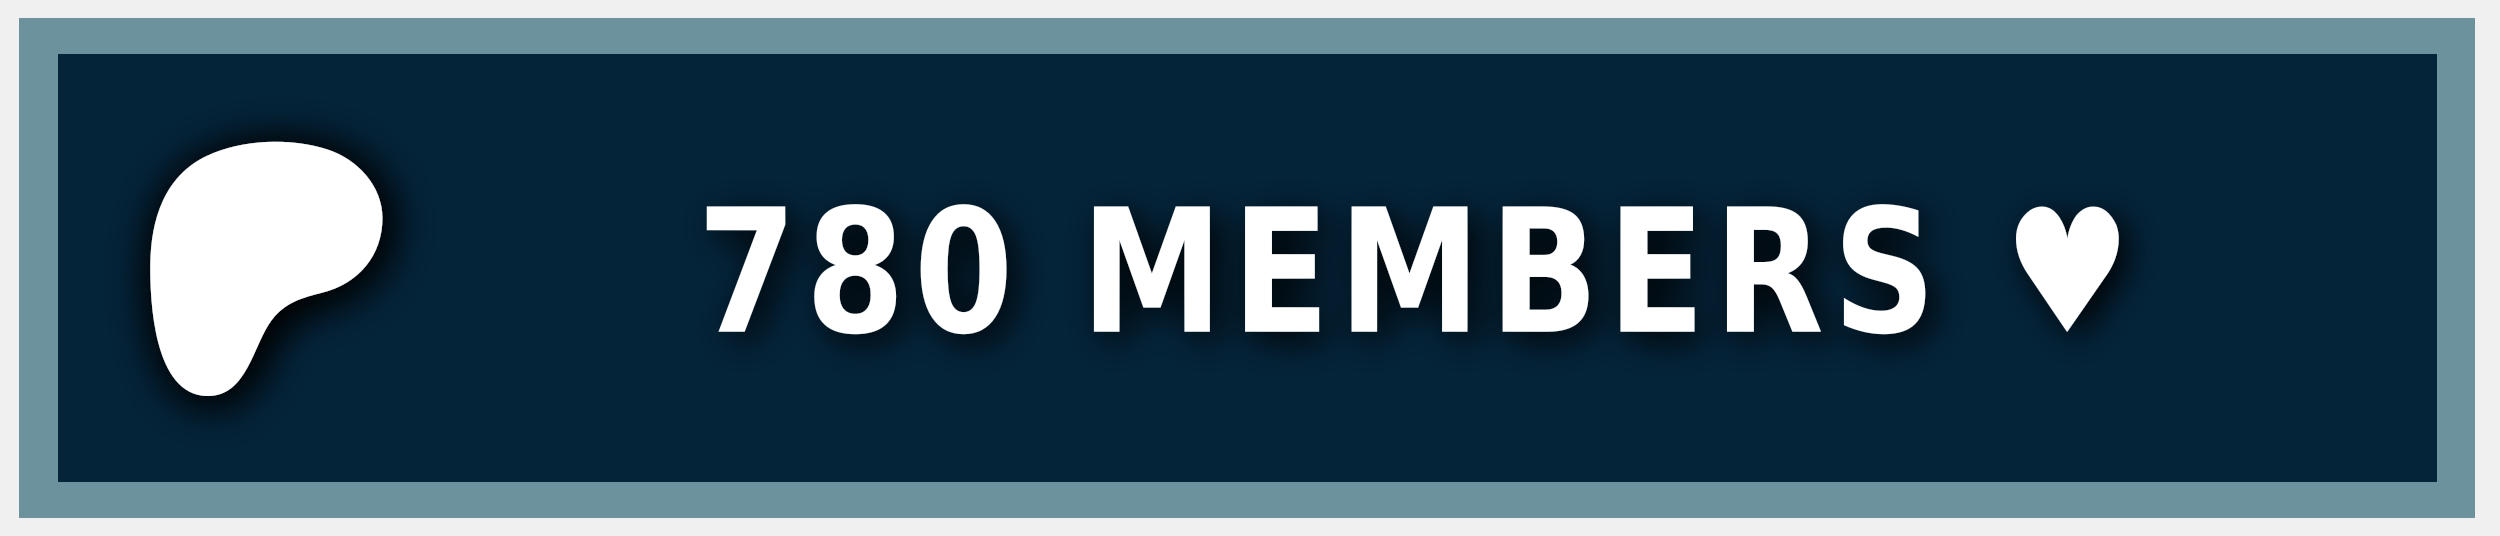
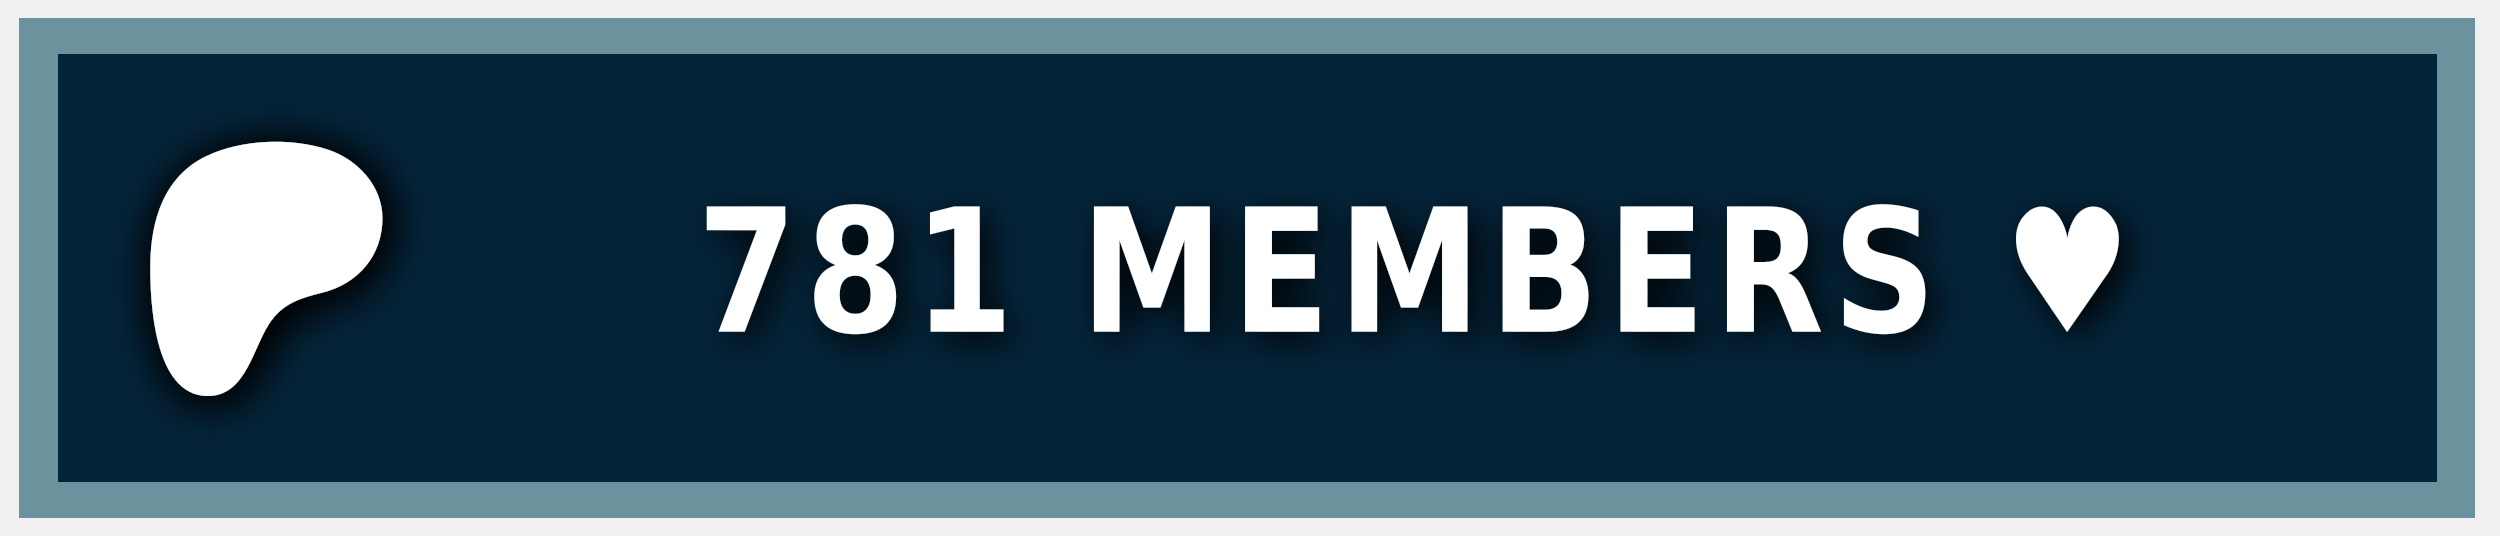
<svg xmlns="http://www.w3.org/2000/svg" width="140" height="30" role="img" aria-label="PATREON">
  <style> g:not(.noshadow) { filter: drop-shadow(0.5px 0.5px 1.0px black); } </style>
  <g class="noshadow" shape-rendering="crispEdges" style="" transform="matrix(1.074564, 0, 0, 1, 0, 0)">
    <rect x="1" y="1" width="128" height="28" style="fill: #052d49;" />
    <rect x="1" y="1" width="128" height="28" style="fill: rgba(0, 0, 0, 0.2);" />
    <rect x="2" y="2" width="126" height="26" style="fill: none; stroke-width:2px; stroke: rgba(211, 255, 255, 0.5);" />
  </g>
  <g transform="matrix(0.013183, 0, 0, 0.013183, 14, 14.6)">
    <path class="st0" d="M 562.543 -180.833 C 562.353 -318.733 454.953 -431.753 328.943 -472.533 C 172.463 -523.173 -33.917 -515.833 -183.337 -445.333 C -364.437 -359.873 -421.327 -172.673 -423.447 14.027 C -425.187 167.527 -409.867 571.817 -181.827 574.697 C -12.387 576.847 12.843 358.517 91.243 253.367 C 147.023 178.557 218.843 157.427 307.253 135.547 C 459.203 97.937 562.763 -21.983 562.543 -180.833 Z" style="fill: rgb(255, 255, 255); filter: drop-shadow(20px 20px 100px black);" />
  </g>
  <g fill="#fff" text-anchor="middle" font-family="Verdana,Geneva,DejaVu Sans,sans-serif" text-rendering="geometricPrecision" font-size="100" transform="matrix(1, 0, 0, 1, 13, 0)">
-     <text style="font-size: 80px; font-weight: 700; white-space: pre;" transform="matrix(0.1, 0, 0, 0.120296, 0, -3.678133)" x="662" y="185" letter-spacing="5">780 MEMBERS ♥</text>
+     <text style="font-size: 80px; font-weight: 700; white-space: pre;" transform="matrix(0.1, 0, 0, 0.120296, 0, -3.678133)" x="662" y="185" letter-spacing="5">781 MEMBERS ♥</text>
  </g>
</svg>
